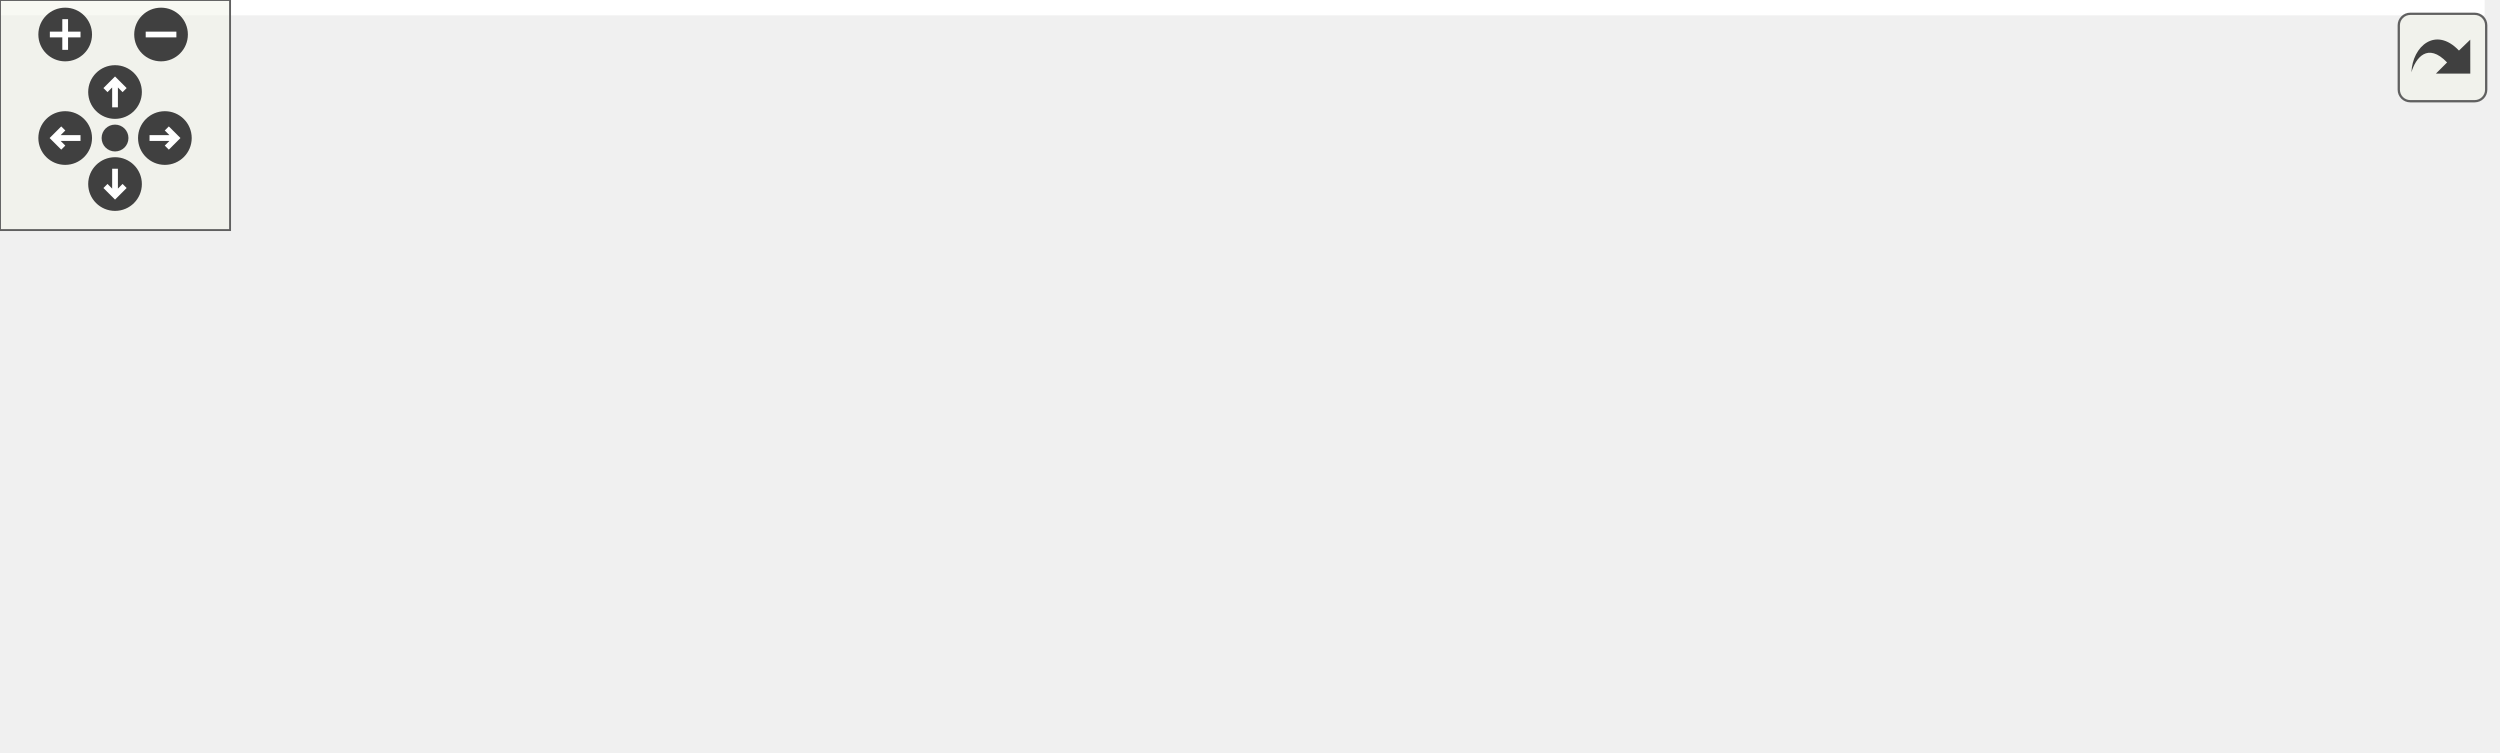
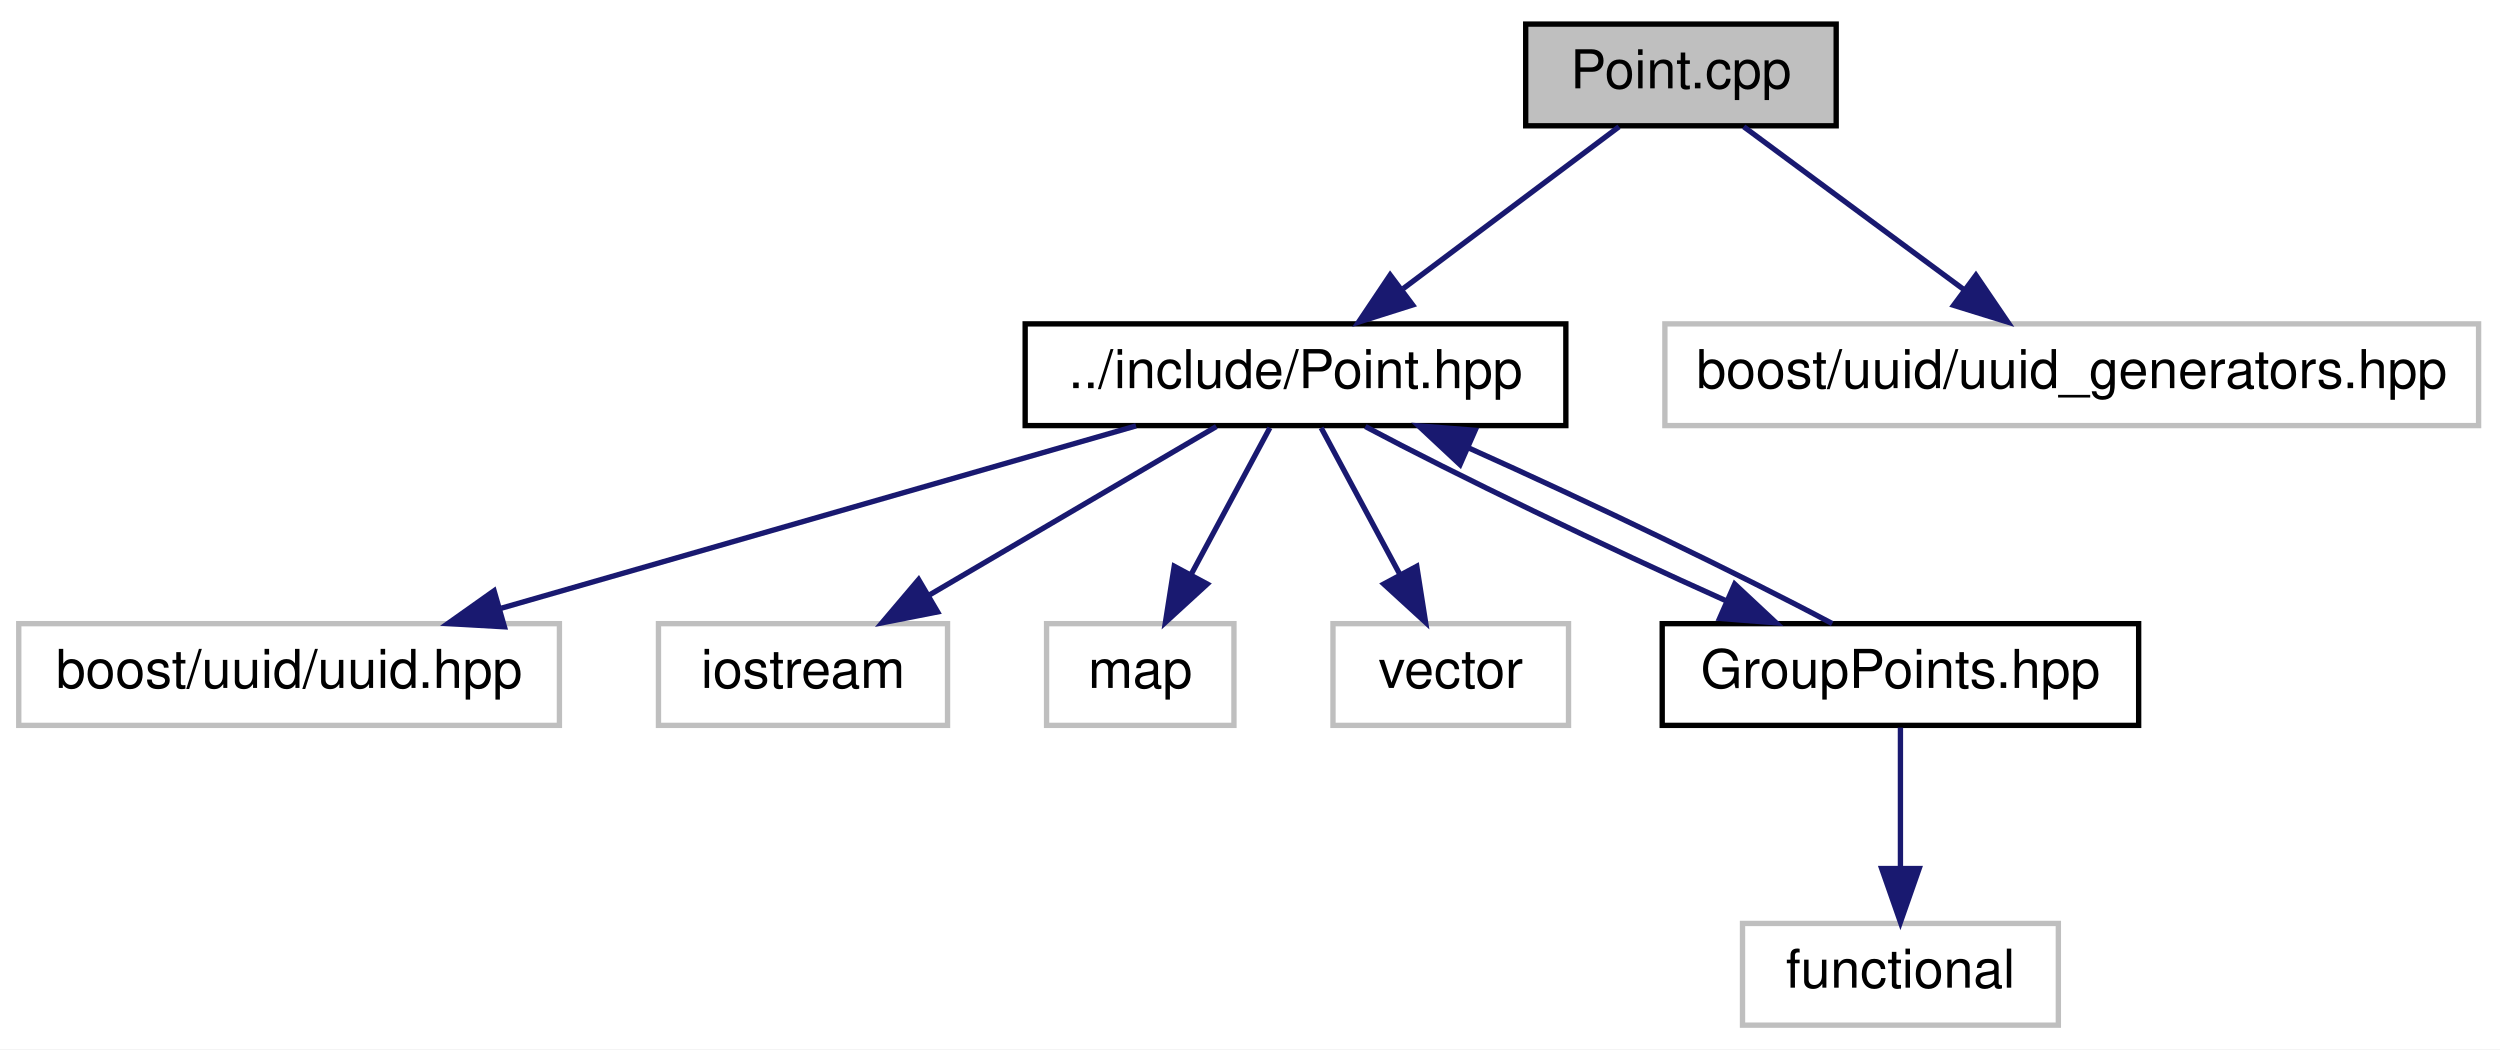
- <svg xmlns="http://www.w3.org/2000/svg" xmlns:xlink="http://www.w3.org/1999/xlink" id="main" version="1.1" xml:space="preserve">
-   <style type="text/css">
- .edge:hover path { stroke: red; }
- .edge:hover polygon { stroke: red; fill: red; }
- </style>
-   <defs>
-     <circle id="rim" cx="0" cy="0" r="7" />
-     <circle id="rim2" cx="0" cy="0" r="3.5" />
-     <g id="zoomPlus">
-       <use xlink:href="#rim" fill="#404040">
-         <set attributeName="fill" to="#808080" begin="zoomplus.mouseover" end="zoomplus.mouseout" />
-       </use>
-       <path d="M-4,0h8M0,-4v8" fill="none" stroke="white" stroke-width="1.5" pointer-events="none" />
+ <svg xmlns="http://www.w3.org/2000/svg" xmlns:xlink="http://www.w3.org/1999/xlink" width="467pt" height="196pt" viewBox="0.00 0.00 467.00 196.00">
+   <g id="graph0" class="graph" transform="scale(1 1) rotate(0) translate(4 192)">
+     <polygon fill="white" stroke="none" points="-4,4 -4,-192 463,-192 463,4 -4,4" />
+     <g id="node1" class="node">
+       <polygon fill="#bfbfbf" stroke="black" points="281,-168.5 281,-187.5 339,-187.5 339,-168.5 281,-168.5" />
+       <text text-anchor="middle" x="310" y="-175.5" font-family="Helvetica,sans-Serif" font-size="10.00">Point.cpp</text>
    </g>
-     <g id="zoomMin">
-       <use xlink:href="#rim" fill="#404040">
-         <set attributeName="fill" to="#808080" begin="zoomminus.mouseover" end="zoomminus.mouseout" />
-       </use>
-       <path d="M-4,0h8" fill="none" stroke="white" stroke-width="1.5" pointer-events="none" />
-     </g>
-     <g id="dirArrow">
-       <path fill="none" stroke="white" stroke-width="1.5" d="M0,-3.0v7 M-2.5,-0.5L0,-3.0L2.5,-0.5" />
-     </g>
-     <g id="resetDef">
-       <use xlink:href="#rim2" fill="#404040">
-         <set attributeName="fill" to="#808080" begin="reset.mouseover" end="reset.mouseout" />
-       </use>
-     </g>
-   </defs>
-   <svg id="graph" class="graph">
-     <g id="viewport">
-       <polygon fill="white" stroke="none" points="-4,4 -4,-136 648,-136 648,4 -4,4" />
-       <g id="node1" class="node">
-         <polygon fill="#bfbfbf" stroke="black" points="255,-112.5 255,-131.5 313,-131.5 313,-112.5 255,-112.5" />
-         <text text-anchor="middle" x="284" y="-119.5" font-family="Helvetica,sans-Serif" font-size="10.00">Point.cpp</text>
-       </g>
-       <g id="node2" class="node">
-         <g id="a_node2">
-           <a xlink:href="_point_8hpp.html" target="_top" xlink:title="Classe point. ">
-             <polygon fill="white" stroke="black" points="329.5,-56.5 329.5,-75.5 430.5,-75.5 430.5,-56.5 329.5,-56.5" />
-             <text text-anchor="middle" x="380" y="-63.5" font-family="Helvetica,sans-Serif" font-size="10.00">../include/Point.hpp</text>
-           </a>
-         </g>
-       </g>
-       <g id="edge1" class="edge">
-         <path fill="none" stroke="midnightblue" d="M299.424,-112.324C314.54,-103.822 337.815,-90.729 355.471,-80.797" />
-         <polygon fill="midnightblue" stroke="midnightblue" points="357.614,-83.608 364.614,-75.654 354.183,-77.507 357.614,-83.608" />
-       </g>
-       <g id="node4" class="node">
-         <polygon fill="white" stroke="#bfbfbf" points="0,-0.5 0,-19.5 152,-19.5 152,-0.5 0,-0.5" />
-         <text text-anchor="middle" x="76" y="-7.5" font-family="Helvetica,sans-Serif" font-size="10.00">boost/uuid/uuid_generators.hpp</text>
-       </g>
-       <g id="edge10" class="edge">
-         <path fill="none" stroke="midnightblue" d="M267.679,-112.368C231.53,-93.251 144.506,-47.229 101.264,-24.361" />
-         <polygon fill="midnightblue" stroke="midnightblue" points="102.722,-21.172 92.246,-19.591 99.449,-27.36 102.722,-21.172" />
-       </g>
-       <g id="node3" class="node">
-         <polygon fill="white" stroke="#bfbfbf" points="170.5,-0.5 170.5,-19.5 271.5,-19.5 271.5,-0.5 170.5,-0.5" />
-         <text text-anchor="middle" x="221" y="-7.5" font-family="Helvetica,sans-Serif" font-size="10.00">boost/uuid/uuid.hpp</text>
-       </g>
-       <g id="edge2" class="edge">
-         <path fill="none" stroke="midnightblue" d="M354.806,-56.444C328.057,-47.359 285.597,-32.939 255.695,-22.783" />
-         <polygon fill="midnightblue" stroke="midnightblue" points="256.671,-19.418 246.076,-19.516 254.419,-26.046 256.671,-19.418" />
-       </g>
-       <g id="edge3" class="edge">
-         <path fill="none" stroke="midnightblue" d="M331.83,-56.444C278.131,-46.905 191.314,-31.483 133.946,-21.293" />
-         <polygon fill="midnightblue" stroke="midnightblue" points="134.402,-17.819 123.944,-19.516 133.178,-24.712 134.402,-17.819" />
-       </g>
-       <g id="node5" class="node">
-         <polygon fill="white" stroke="#bfbfbf" points="290,-0.5 290,-19.5 344,-19.5 344,-0.5 290,-0.5" />
-         <text text-anchor="middle" x="317" y="-7.5" font-family="Helvetica,sans-Serif" font-size="10.00">iostream</text>
-       </g>
-       <g id="edge4" class="edge">
-         <path fill="none" stroke="midnightblue" d="M369.878,-56.324C360.474,-48.263 346.256,-36.077 334.931,-26.369" />
-         <polygon fill="midnightblue" stroke="midnightblue" points="337.177,-23.684 327.306,-19.834 332.621,-28.999 337.177,-23.684" />
-       </g>
-       <g id="node6" class="node">
-         <polygon fill="white" stroke="#bfbfbf" points="362.5,-0.5 362.5,-19.5 397.5,-19.5 397.5,-0.5 362.5,-0.5" />
-         <text text-anchor="middle" x="380" y="-7.5" font-family="Helvetica,sans-Serif" font-size="10.00">map</text>
-       </g>
-       <g id="edge5" class="edge">
-         <path fill="none" stroke="midnightblue" d="M380,-56.083C380,-49.006 380,-38.861 380,-29.986" />
-         <polygon fill="midnightblue" stroke="midnightblue" points="383.5,-29.751 380,-19.751 376.5,-29.751 383.5,-29.751" />
-       </g>
-       <g id="node7" class="node">
-         <polygon fill="white" stroke="#bfbfbf" points="416,-0.5 416,-19.5 460,-19.5 460,-0.5 416,-0.5" />
-         <text text-anchor="middle" x="438" y="-7.5" font-family="Helvetica,sans-Serif" font-size="10.00">vector</text>
-       </g>
-       <g id="edge6" class="edge">
-         <path fill="none" stroke="midnightblue" d="M389.319,-56.324C397.893,-48.341 410.812,-36.313 421.188,-26.653" />
-         <polygon fill="midnightblue" stroke="midnightblue" points="423.578,-29.21 428.512,-19.834 418.808,-24.087 423.578,-29.21" />
-       </g>
-       <g id="node8" class="node">
-         <polygon fill="white" stroke="#bfbfbf" points="478.5,-0.5 478.5,-19.5 537.5,-19.5 537.5,-0.5 478.5,-0.5" />
-         <text text-anchor="middle" x="508" y="-7.5" font-family="Helvetica,sans-Serif" font-size="10.00">functional</text>
-       </g>
-       <g id="edge7" class="edge">
-         <path fill="none" stroke="midnightblue" d="M400.282,-56.444C421.347,-47.557 454.517,-33.563 478.486,-23.451" />
-         <polygon fill="midnightblue" stroke="midnightblue" points="479.96,-26.628 487.813,-19.516 477.239,-20.179 479.96,-26.628" />
-       </g>
-       <g id="node9" class="node">
-         <g id="a_node9">
-           <a xlink:href="_group_points_8hpp.html" target="_top" xlink:title="GroupPoints.hpp">
-             <polygon fill="white" stroke="black" points="555.5,-0.5 555.5,-19.5 644.5,-19.5 644.5,-0.5 555.5,-0.5" />
-             <text text-anchor="middle" x="600" y="-7.5" font-family="Helvetica,sans-Serif" font-size="10.00">GroupPoints.hpp</text>
-           </a>
-         </g>
-       </g>
-       <g id="edge8" class="edge">
-         <path fill="none" stroke="midnightblue" d="M409.771,-56.444C445.931,-47.063 507.182,-31.993 550.458,-21.804" />
-         <polygon fill="midnightblue" stroke="midnightblue" points="551.285,-25.205 560.223,-19.516 549.689,-18.389 551.285,-25.205" />
-       </g>
-       <g id="edge9" class="edge">
-         <path fill="none" stroke="midnightblue" d="M570.383,-19.516C534.295,-28.881 473.054,-43.95 429.727,-54.153" />
-         <polygon fill="midnightblue" stroke="midnightblue" points="428.887,-50.755 419.948,-56.444 430.483,-57.57 428.887,-50.755" />
+     <g id="node2" class="node">
+       <g id="a_node2">
+         <a xlink:href="_point_8hpp.html" target="_top" xlink:title="Classe point. ">
+           <polygon fill="white" stroke="black" points="187.5,-112.5 187.5,-131.5 288.5,-131.5 288.5,-112.5 187.5,-112.5" />
+           <text text-anchor="middle" x="238" y="-119.5" font-family="Helvetica,sans-Serif" font-size="10.00">../include/Point.hpp</text>
+         </a>
      </g>
    </g>
-   </svg>
-   <g id="navigator" transform="translate(0 0)" fill="#404254">
-     <rect fill="#f2f5e9" fill-opacity="0.5" stroke="#606060" stroke-width=".5" x="0" y="0" width="60" height="60" />
-     <use id="zoomplus" xlink:href="#zoomPlus" x="17" y="9" />
-     <use id="zoomminus" xlink:href="#zoomMin" x="42" y="9" />
-     <use id="reset" xlink:href="#resetDef" x="30" y="36" />
-     <g id="arrowUp" xlink:href="#dirArrow" transform="translate(30 24)">
-       <use xlink:href="#rim" fill="#404040">
-         <set attributeName="fill" to="#808080" begin="arrowUp.mouseover" end="arrowUp.mouseout" />
-       </use>
-       <path fill="none" stroke="white" stroke-width="1.5" d="M0,-3.0v7 M-2.5,-0.5L0,-3.0L2.5,-0.5" />
+     <g id="edge1" class="edge">
+       <path fill="none" stroke="midnightblue" d="M298.432,-168.324C287.58,-160.185 271.119,-147.839 258.117,-138.087" />
+       <polygon fill="midnightblue" stroke="midnightblue" points="259.879,-135.034 249.779,-131.834 255.679,-140.634 259.879,-135.034" />
    </g>
-     <g id="arrowRight" xlink:href="#dirArrow" transform="rotate(90) translate(36 -43)">
-       <use xlink:href="#rim" fill="#404040">
-         <set attributeName="fill" to="#808080" begin="arrowRight.mouseover" end="arrowRight.mouseout" />
-       </use>
-       <path fill="none" stroke="white" stroke-width="1.5" d="M0,-3.0v7 M-2.5,-0.5L0,-3.0L2.5,-0.5" />
+     <g id="node9" class="node">
+       <polygon fill="white" stroke="#bfbfbf" points="307,-112.5 307,-131.5 459,-131.5 459,-112.5 307,-112.5" />
+       <text text-anchor="middle" x="383" y="-119.5" font-family="Helvetica,sans-Serif" font-size="10.00">boost/uuid/uuid_generators.hpp</text>
    </g>
-     <g id="arrowDown" xlink:href="#dirArrow" transform="rotate(180) translate(-30 -48)">
-       <use xlink:href="#rim" fill="#404040">
-         <set attributeName="fill" to="#808080" begin="arrowDown.mouseover" end="arrowDown.mouseout" />
-       </use>
-       <path fill="none" stroke="white" stroke-width="1.5" d="M0,-3.0v7 M-2.5,-0.5L0,-3.0L2.5,-0.5" />
+     <g id="edge9" class="edge">
+       <path fill="none" stroke="midnightblue" d="M321.729,-168.324C332.837,-160.107 349.742,-147.602 362.983,-137.807" />
+       <polygon fill="midnightblue" stroke="midnightblue" points="365.1,-140.595 371.058,-131.834 360.937,-134.967 365.1,-140.595" />
    </g>
-     <g id="arrowLeft" xlink:href="#dirArrow" transform="rotate(270) translate(-36 17)">
-       <use xlink:href="#rim" fill="#404040">
-         <set attributeName="fill" to="#808080" begin="arrowLeft.mouseover" end="arrowLeft.mouseout" />
-       </use>
-       <path fill="none" stroke="white" stroke-width="1.5" d="M0,-3.0v7 M-2.5,-0.5L0,-3.0L2.5,-0.5" />
+     <g id="node3" class="node">
+       <polygon fill="white" stroke="#bfbfbf" points="-0.5,-56.5 -0.5,-75.5 100.5,-75.5 100.5,-56.5 -0.5,-56.5" />
+       <text text-anchor="middle" x="50" y="-63.5" font-family="Helvetica,sans-Serif" font-size="10.00">boost/uuid/uuid.hpp</text>
+     </g>
+     <g id="edge2" class="edge">
+       <path fill="none" stroke="midnightblue" d="M208.211,-112.444C176.171,-103.241 125.067,-88.562 89.647,-78.388" />
+       <polygon fill="midnightblue" stroke="midnightblue" points="90.227,-74.913 79.65,-75.516 88.295,-81.641 90.227,-74.913" />
+     </g>
+     <g id="node4" class="node">
+       <polygon fill="white" stroke="#bfbfbf" points="119,-56.5 119,-75.5 173,-75.5 173,-56.5 119,-56.5" />
+       <text text-anchor="middle" x="146" y="-63.5" font-family="Helvetica,sans-Serif" font-size="10.00">iostream</text>
+     </g>
+     <g id="edge3" class="edge">
+       <path fill="none" stroke="midnightblue" d="M223.219,-112.324C208.733,-103.822 186.427,-90.729 169.507,-80.797" />
+       <polygon fill="midnightblue" stroke="midnightblue" points="171.141,-77.698 160.745,-75.654 167.597,-83.735 171.141,-77.698" />
+     </g>
+     <g id="node5" class="node">
+       <polygon fill="white" stroke="#bfbfbf" points="191.5,-56.5 191.5,-75.5 226.5,-75.5 226.5,-56.5 191.5,-56.5" />
+       <text text-anchor="middle" x="209" y="-63.5" font-family="Helvetica,sans-Serif" font-size="10.00">map</text>
+     </g>
+     <g id="edge4" class="edge">
+       <path fill="none" stroke="midnightblue" d="M233.211,-112.083C229.242,-104.691 223.475,-93.953 218.565,-84.811" />
+       <polygon fill="midnightblue" stroke="midnightblue" points="221.514,-82.905 213.7,-75.751 215.347,-86.217 221.514,-82.905" />
+     </g>
+     <g id="node6" class="node">
+       <polygon fill="white" stroke="#bfbfbf" points="245,-56.5 245,-75.5 289,-75.5 289,-56.5 245,-56.5" />
+       <text text-anchor="middle" x="267" y="-63.5" font-family="Helvetica,sans-Serif" font-size="10.00">vector</text>
+     </g>
+     <g id="edge5" class="edge">
+       <path fill="none" stroke="midnightblue" d="M242.789,-112.083C246.758,-104.691 252.525,-93.953 257.435,-84.811" />
+       <polygon fill="midnightblue" stroke="midnightblue" points="260.653,-86.217 262.3,-75.751 254.486,-82.905 260.653,-86.217" />
+     </g>
+     <g id="node7" class="node">
+       <g id="a_node7">
+         <a xlink:href="_group_points_8hpp.html" target="_top" xlink:title="GroupPoints.hpp">
+           <polygon fill="white" stroke="black" points="306.5,-56.5 306.5,-75.5 395.5,-75.5 395.5,-56.5 306.5,-56.5" />
+           <text text-anchor="middle" x="351" y="-63.5" font-family="Helvetica,sans-Serif" font-size="10.00">GroupPoints.hpp</text>
+         </a>
+       </g>
+     </g>
+     <g id="edge6" class="edge">
+       <path fill="none" stroke="midnightblue" d="M251.041,-112.324C267.583,-103.507 296.126,-89.753 318.581,-79.707" />
+       <polygon fill="midnightblue" stroke="midnightblue" points="320.04,-82.89 327.779,-75.654 317.217,-76.484 320.04,-82.89" />
+     </g>
+     <g id="edge8" class="edge">
+       <path fill="none" stroke="midnightblue" d="M338.259,-75.516C321.722,-84.349 292.867,-98.255 270.25,-108.368" />
+       <polygon fill="midnightblue" stroke="midnightblue" points="268.736,-105.21 260.994,-112.444 271.556,-111.617 268.736,-105.21" />
+     </g>
+     <g id="node8" class="node">
+       <polygon fill="white" stroke="#bfbfbf" points="321.5,-0.5 321.5,-19.5 380.5,-19.5 380.5,-0.5 321.5,-0.5" />
+       <text text-anchor="middle" x="351" y="-7.5" font-family="Helvetica,sans-Serif" font-size="10.00">functional</text>
+     </g>
+     <g id="edge7" class="edge">
+       <path fill="none" stroke="midnightblue" d="M351,-56.083C351,-49.006 351,-38.861 351,-29.986" />
+       <polygon fill="midnightblue" stroke="midnightblue" points="354.5,-29.751 351,-19.751 347.5,-29.751 354.5,-29.751" />
    </g>
  </g>
-   <svg viewBox="0 0 15 15" width="100%" height="30px" preserveAspectRatio="xMaxYMin meet">
-     <g id="arrow_out" transform="scale(0.3 0.3)">
-       <a xlink:href="_point_8cpp__incl_org.svg" target="_base">
-         <rect id="button" ry="5" rx="5" y="6" x="6" height="38" width="38" fill="#f2f5e9" fill-opacity="0.5" stroke="#606060" stroke-width="1.0" />
-         <path id="arrow" d="M 11.5,31.437 C 11.94,20.098 22.043,11.323 32.159,21.979 L 37.069,17.246 C 37.069,17.246 37.088,32 37.088,32 L 22.16,31.978 C 22.16,31.978 26.998,27.14 26.998,27.14 C 18.529,18.264 13.292,25.23 11.5,31.437 z" style="fill:#404040;" />
-       </a>
-     </g>
-   </svg>
</svg>
